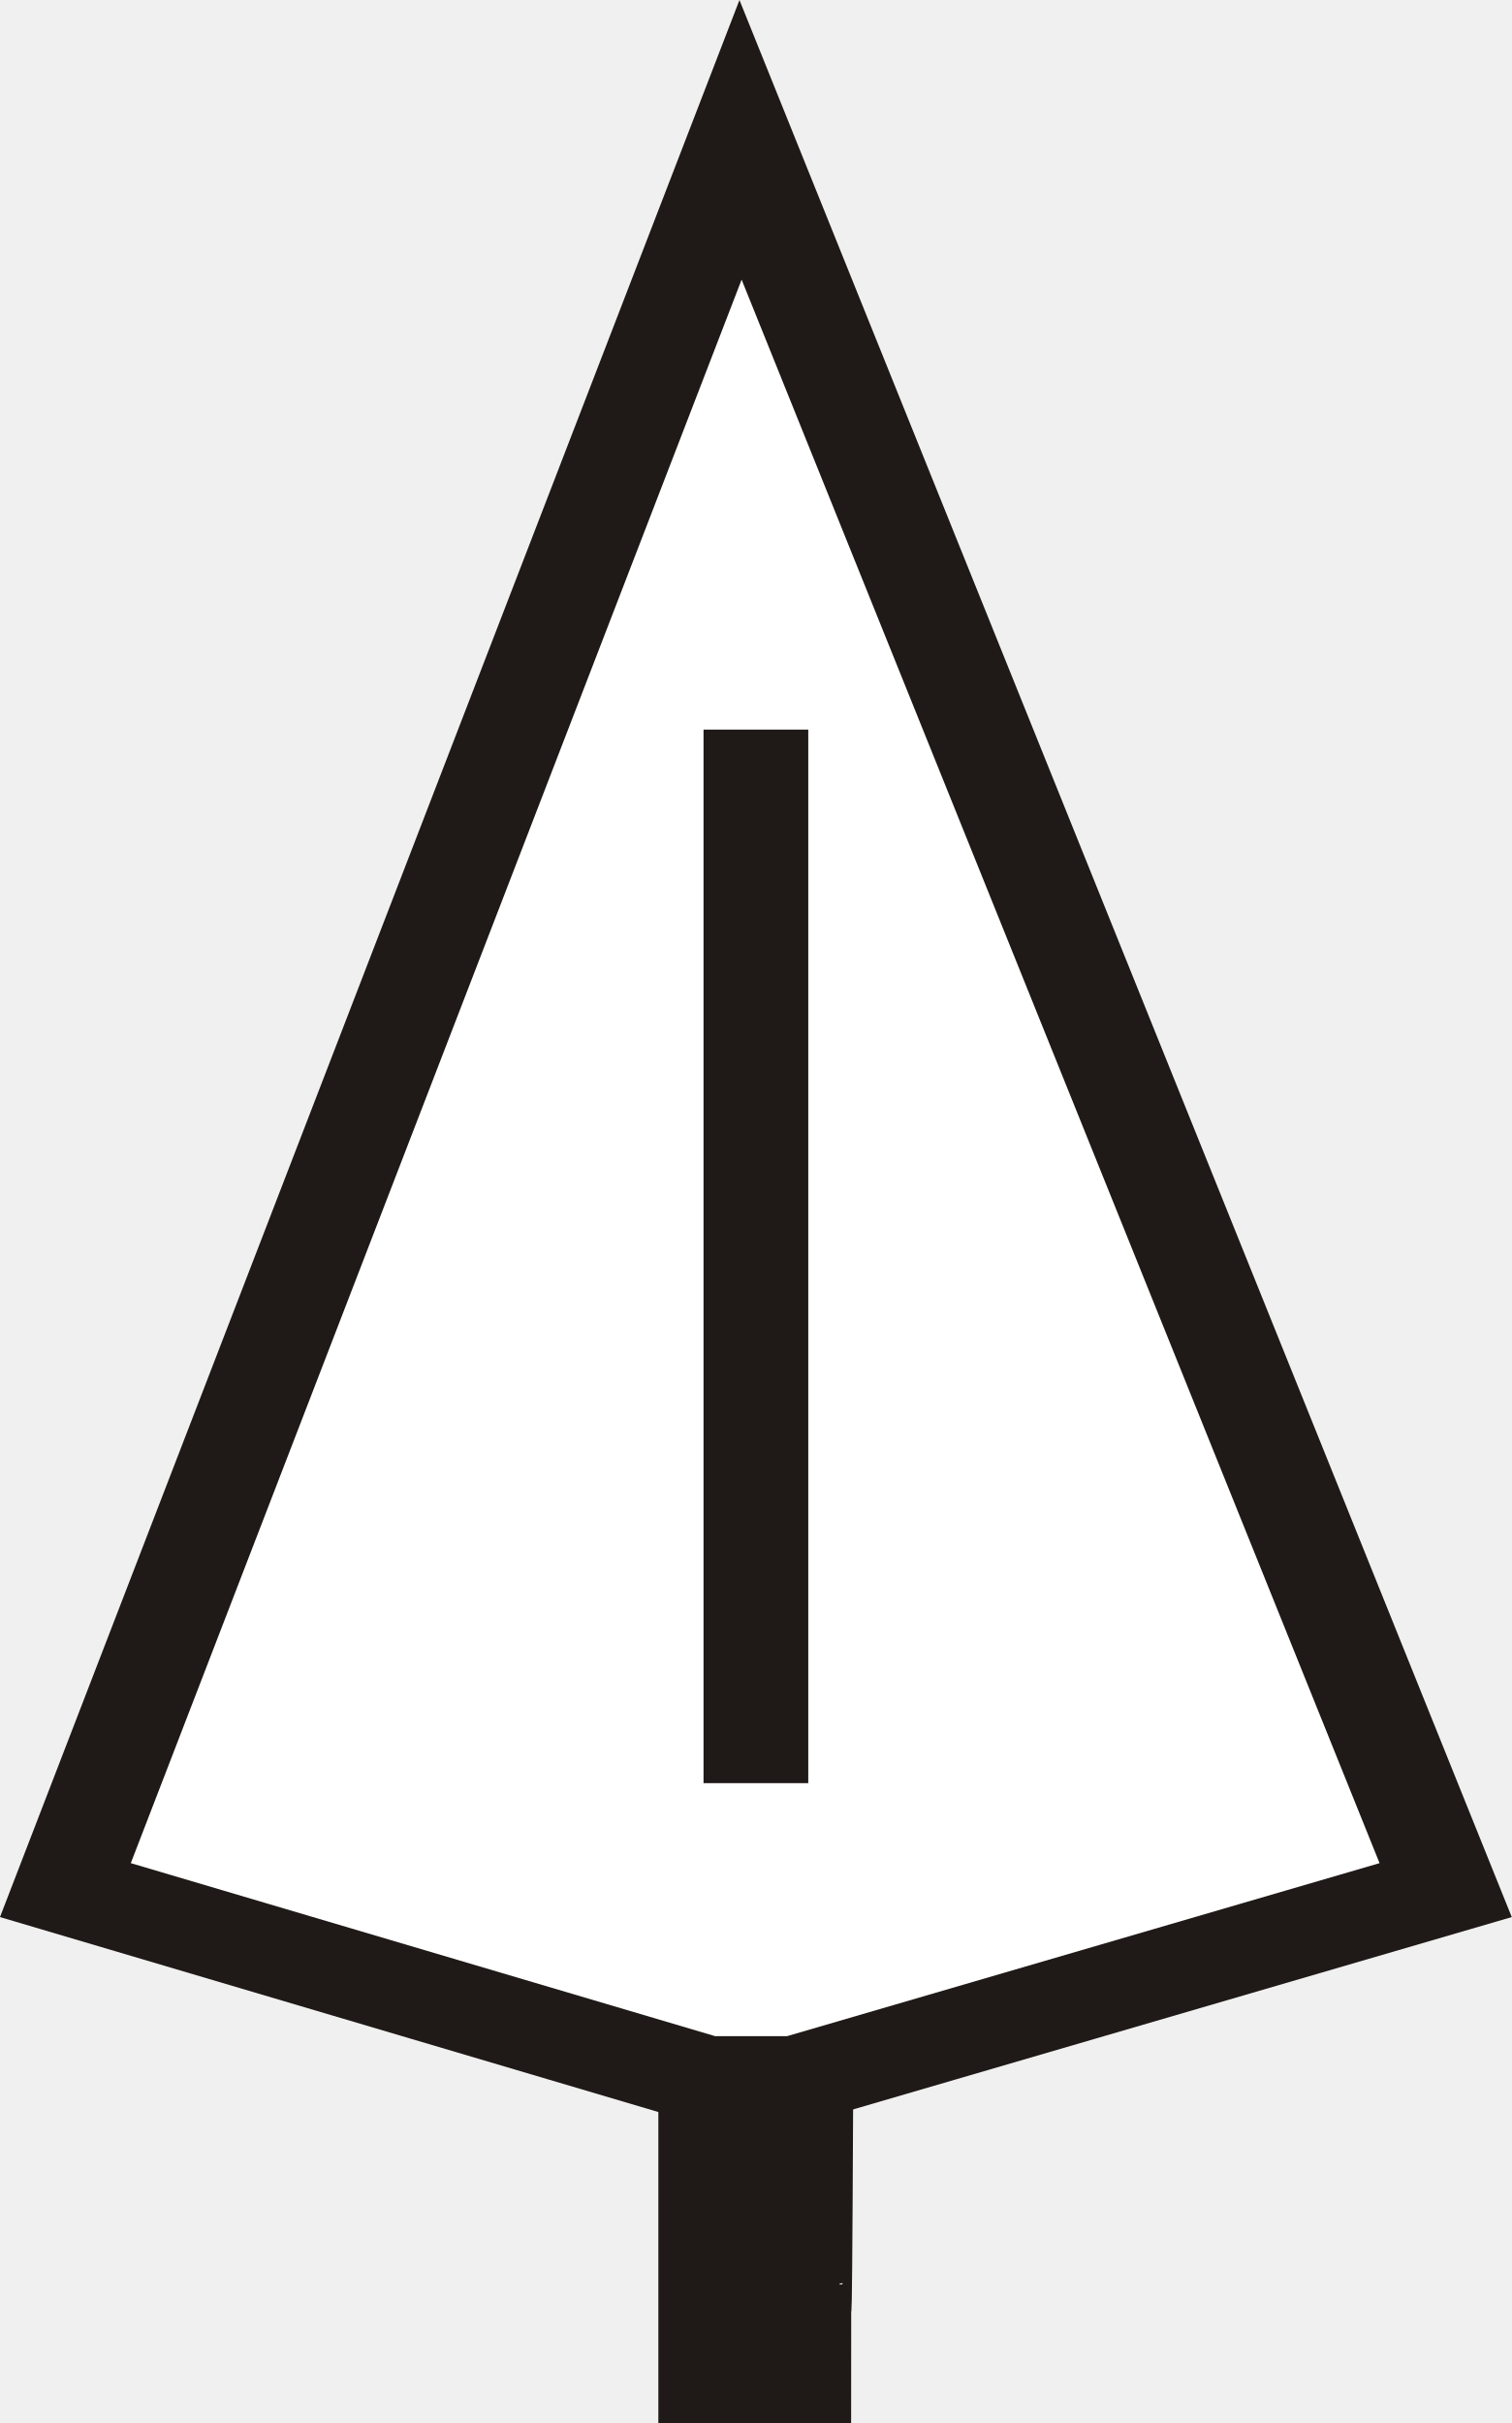
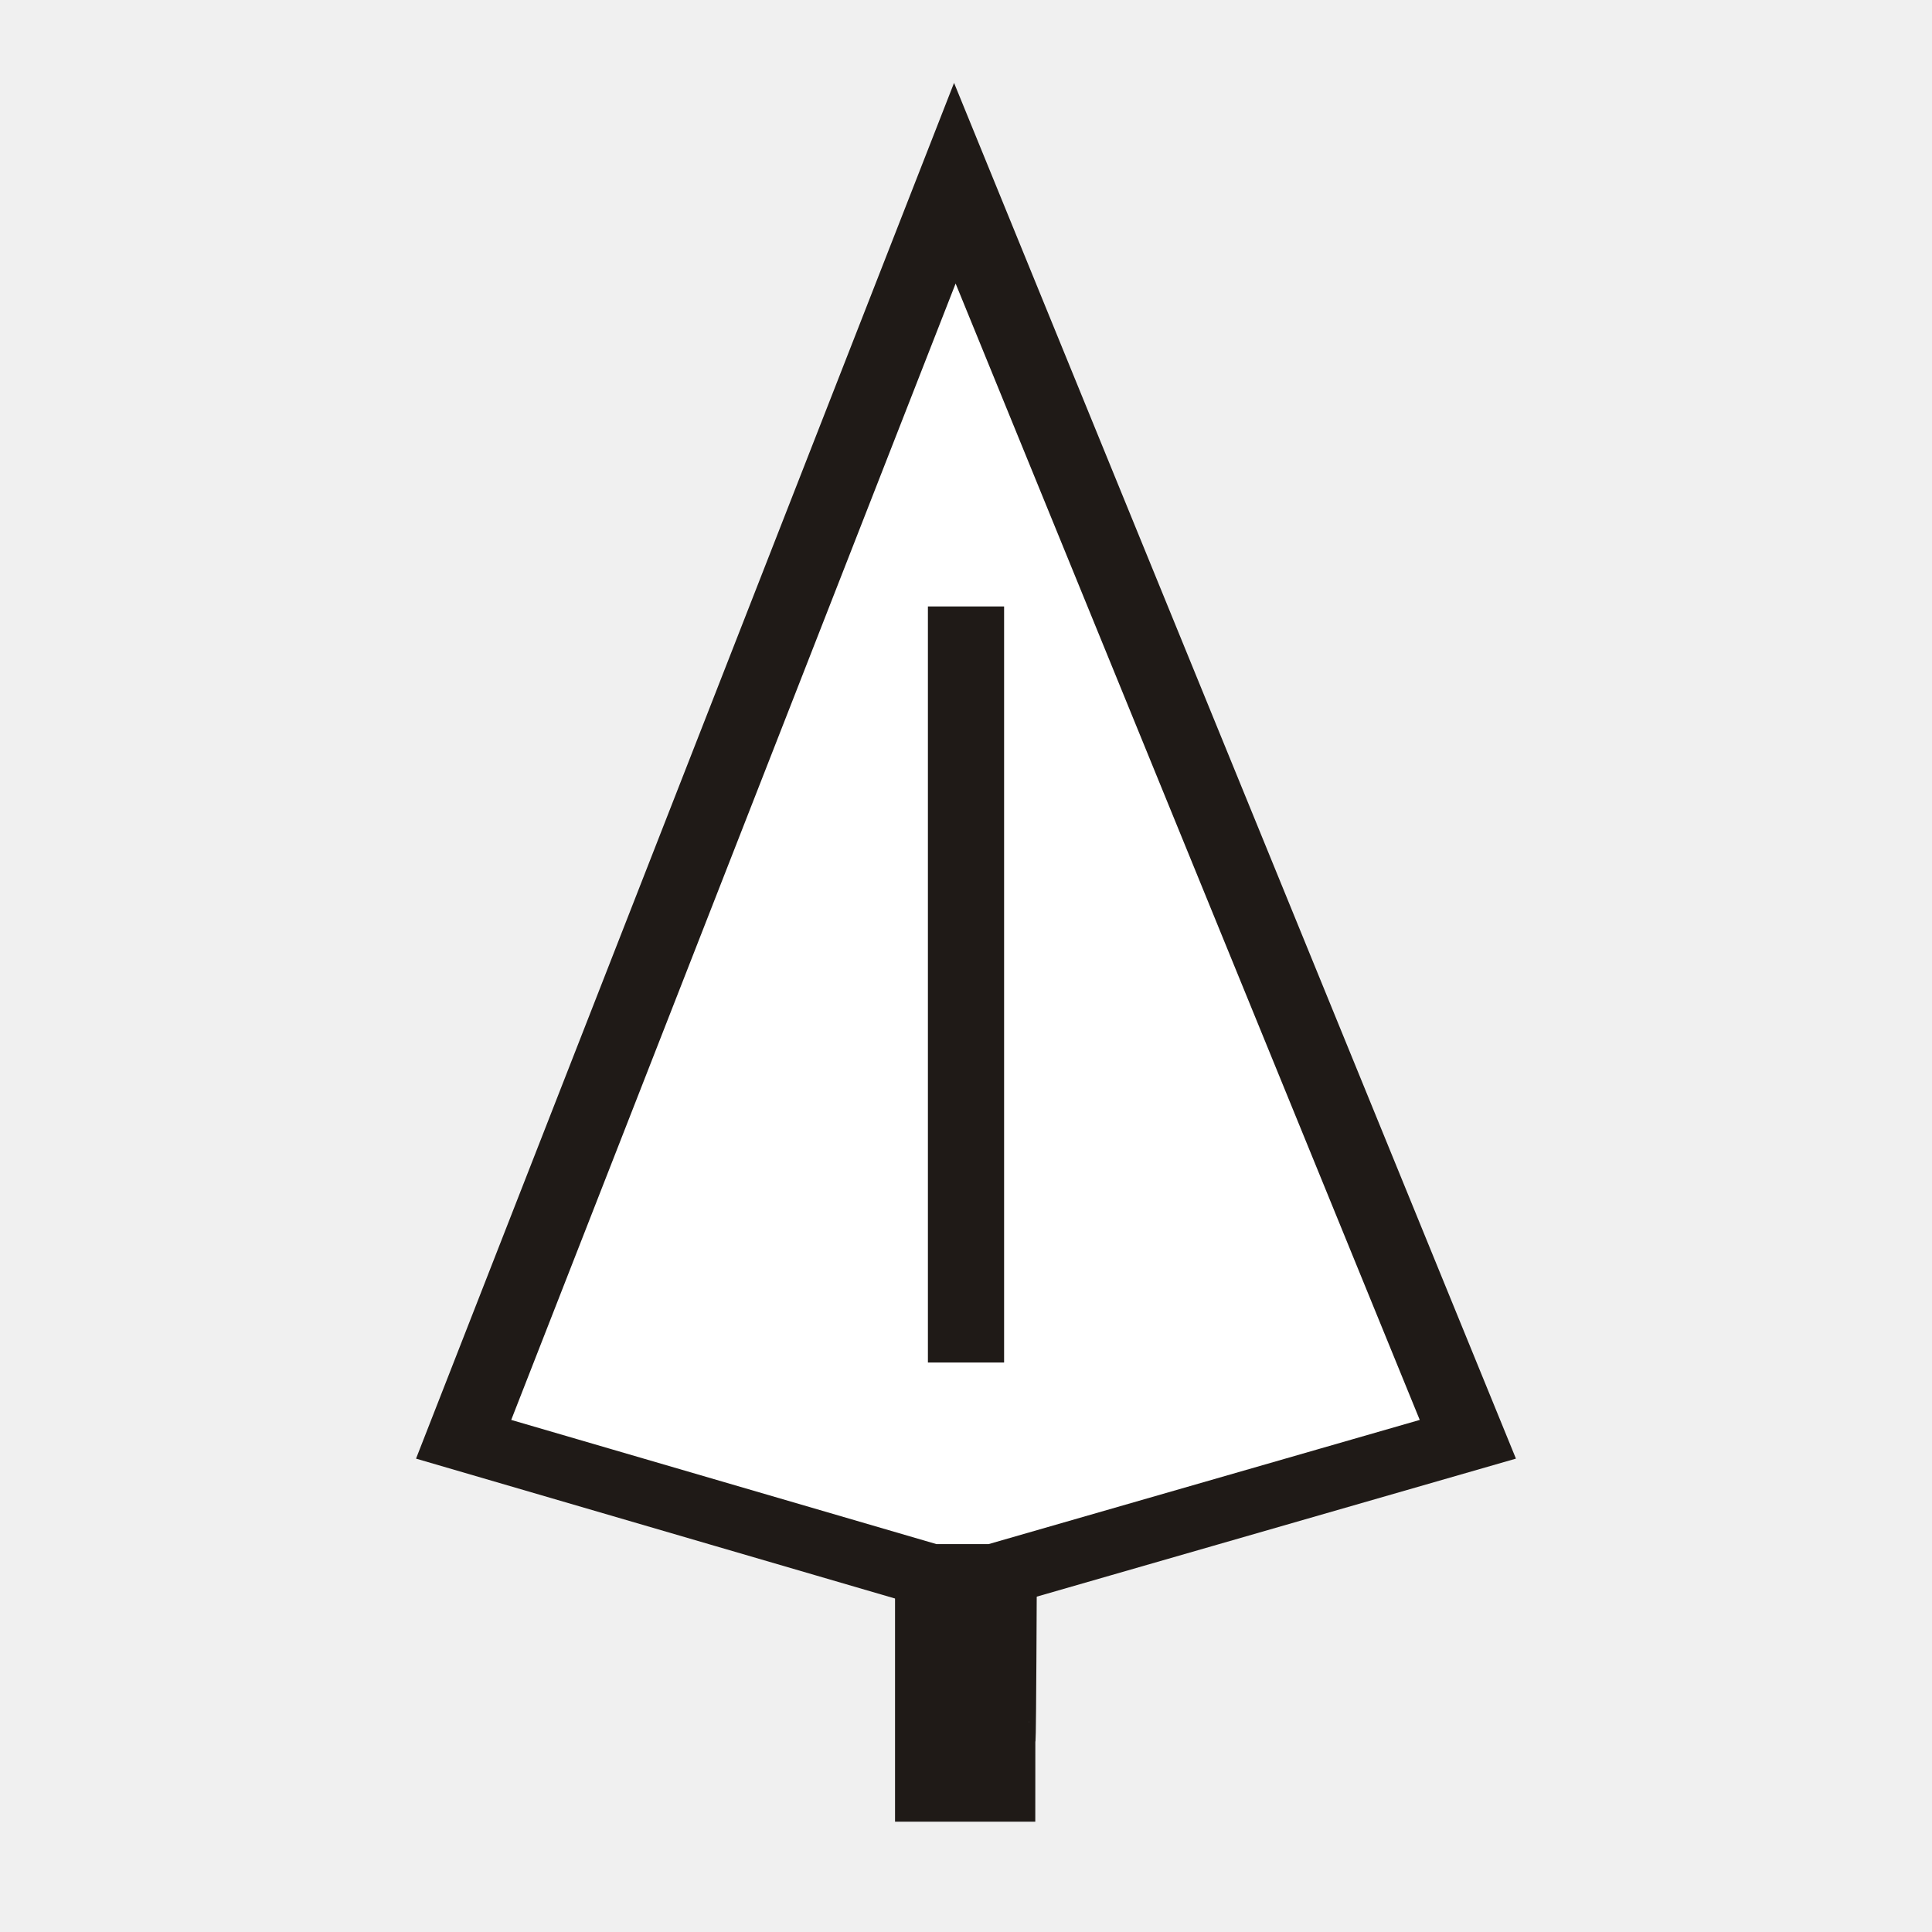
- <svg xmlns="http://www.w3.org/2000/svg" viewBox="0 0 94.825 151.986" version="1.1" id="svg2" xml:space="preserve" width="94.825" height="151.986">
+ <svg xmlns="http://www.w3.org/2000/svg" viewBox="0 0 100 100" version="1.1" id="svg2" xml:space="preserve" width="100" height="100">
  <defs id="defs2" />
-   <g style="clip-rule:evenodd;fill-rule:evenodd;image-rendering:optimizeQuality;shape-rendering:geometricPrecision;fill:#ffffff;fill-opacity:1" id="g2" transform="matrix(3.5434,0,0,3.5434,-41.17232,-12.60464)">
+   <g style="clip-rule:evenodd;fill:#ffffff;fill-opacity:1;fill-rule:evenodd;image-rendering:optimizeQuality;shape-rendering:geometricPrecision" id="g2" transform="matrix(2.127364,0,0,2.098301,-3.184119,-3.175353)">
    <g stroke="#1f1a17" stroke-width="1.531" transform="matrix(1.210875,0,0,-1.009872,-392.5823,266.3354)" id="g4" style="fill:#ffffff;fill-opacity:1">
      <g transform="translate(-125.2854,-2.813869)" id="g3" style="fill:#ffffff;fill-opacity:1">
        <path d="m 469.921,260.572 -9.87,-30.681 9.368,-3.326 h 1.311 l 9.499,3.326 z" fill="url(#a)" stroke-width="1.531" id="path2-3" style="fill:#ffffff;fill-opacity:1" />
        <path d="m 469.485,226.492 v -5.177 h 1.287 c 0,3.126 0.006,-1.498 0.031,5.168 z" fill="none" stroke-width="1.531" id="path3" style="fill:#ffffff;fill-opacity:1" />
      </g>
      <path d="M 344.86,247.42 V 228.952" fill="none" id="path4" style="fill:#ffffff;fill-opacity:1" />
    </g>
  </g>
</svg>
